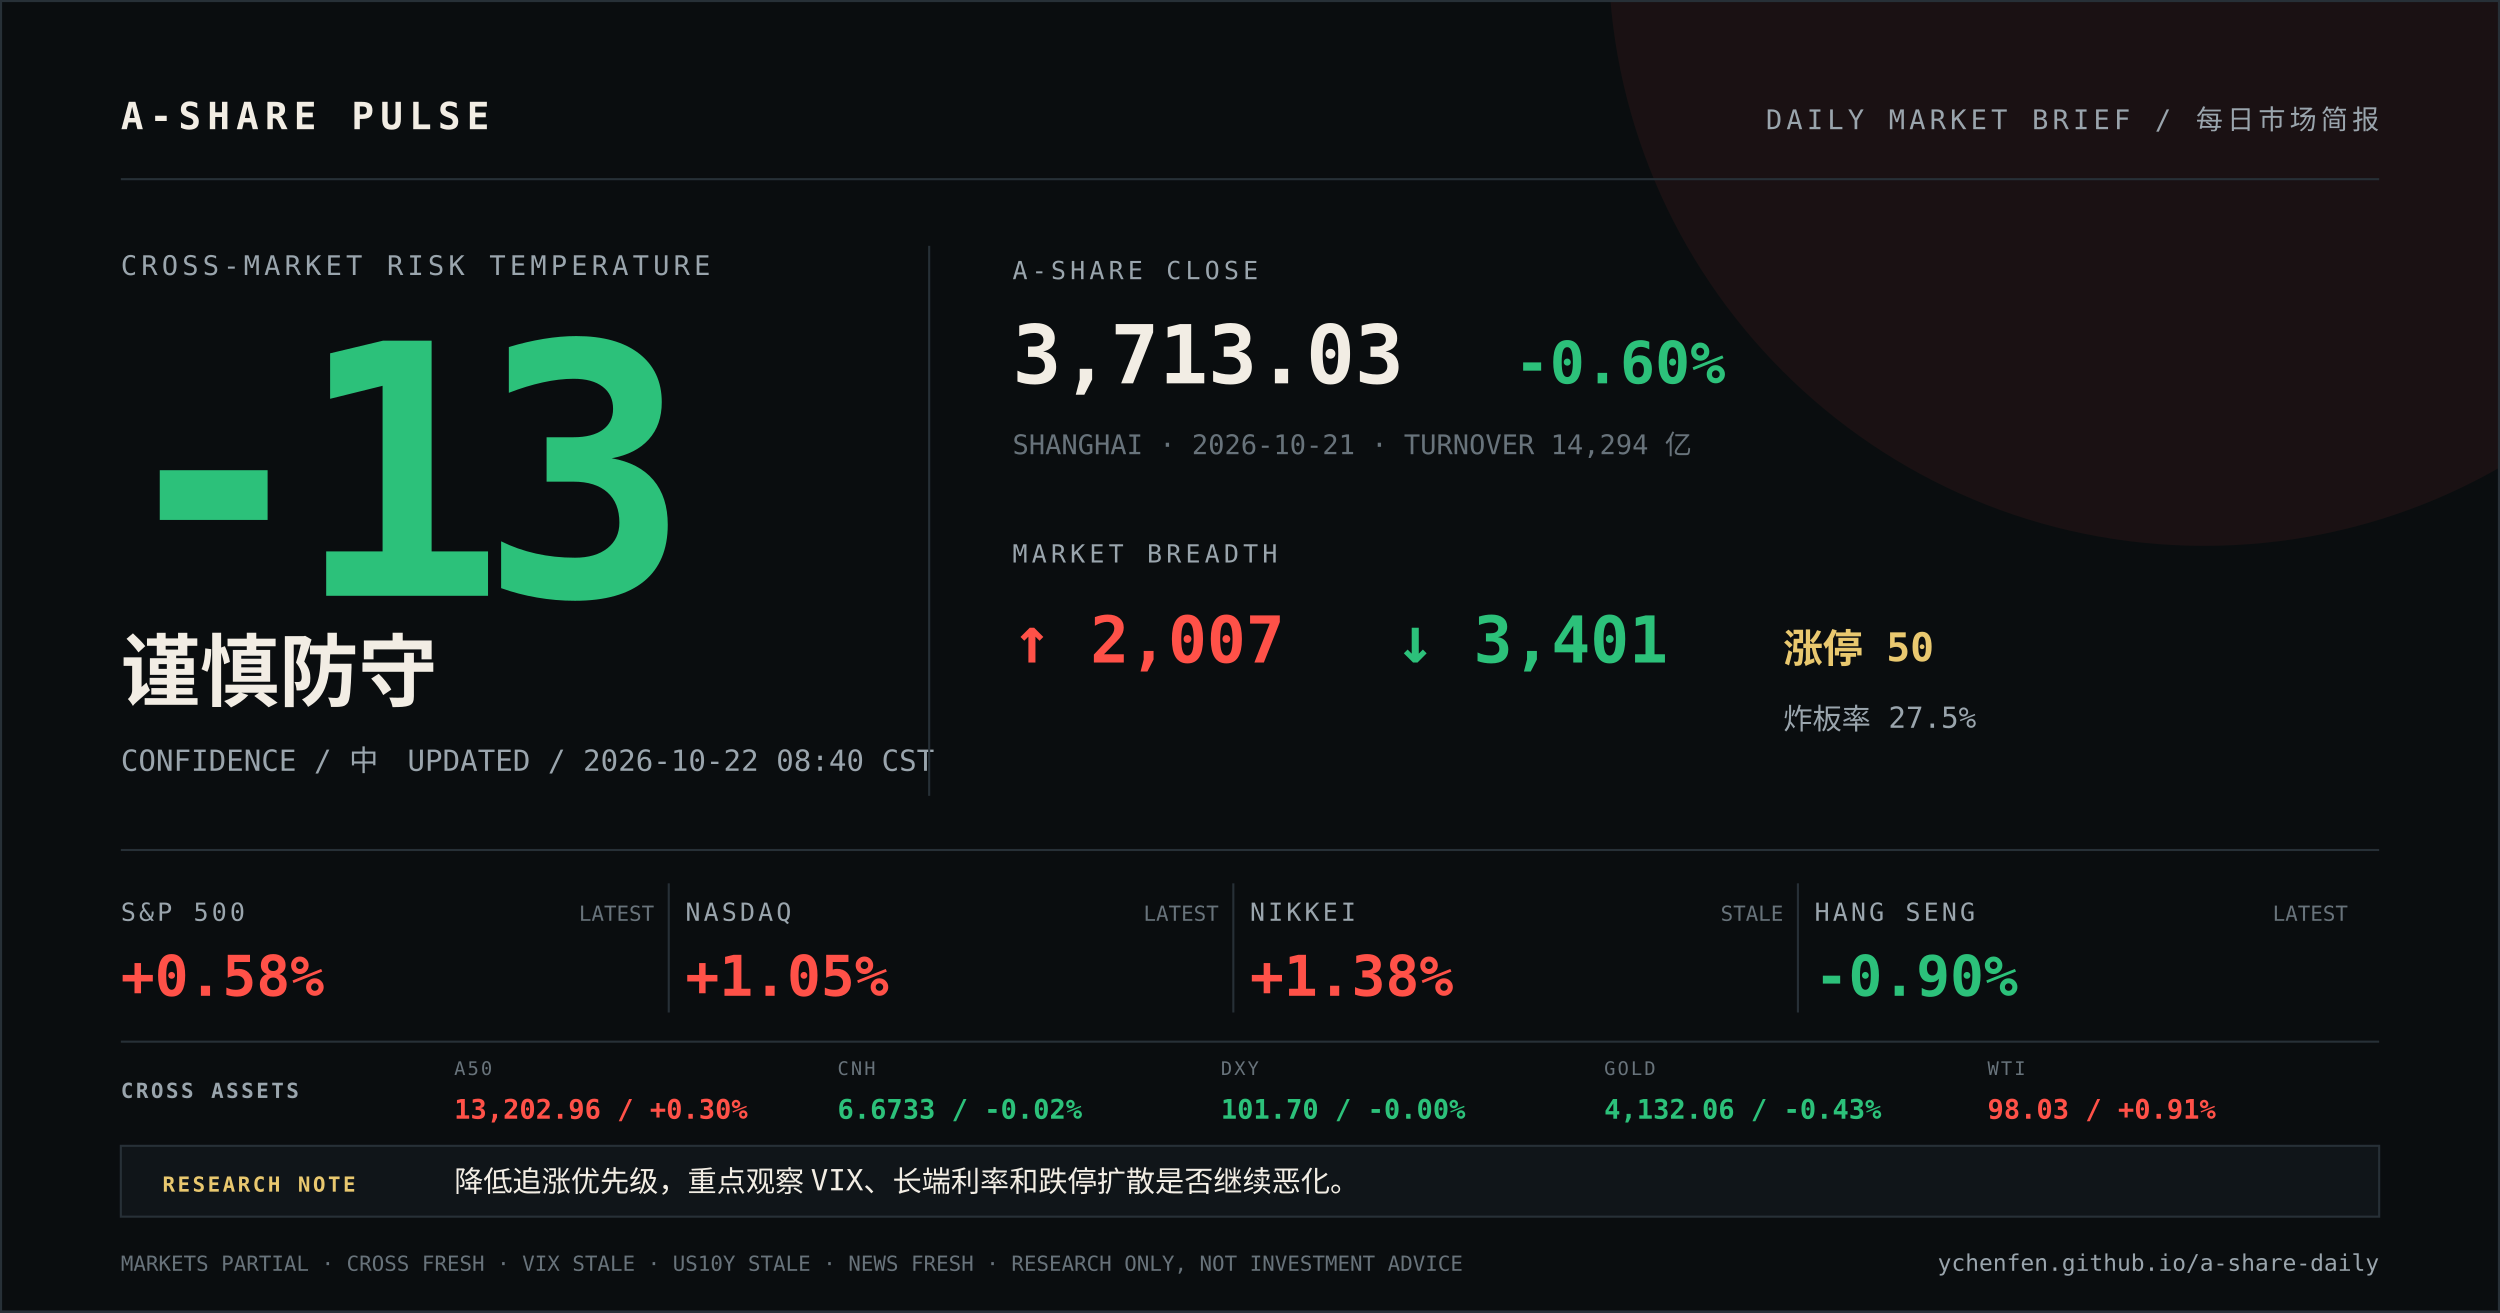
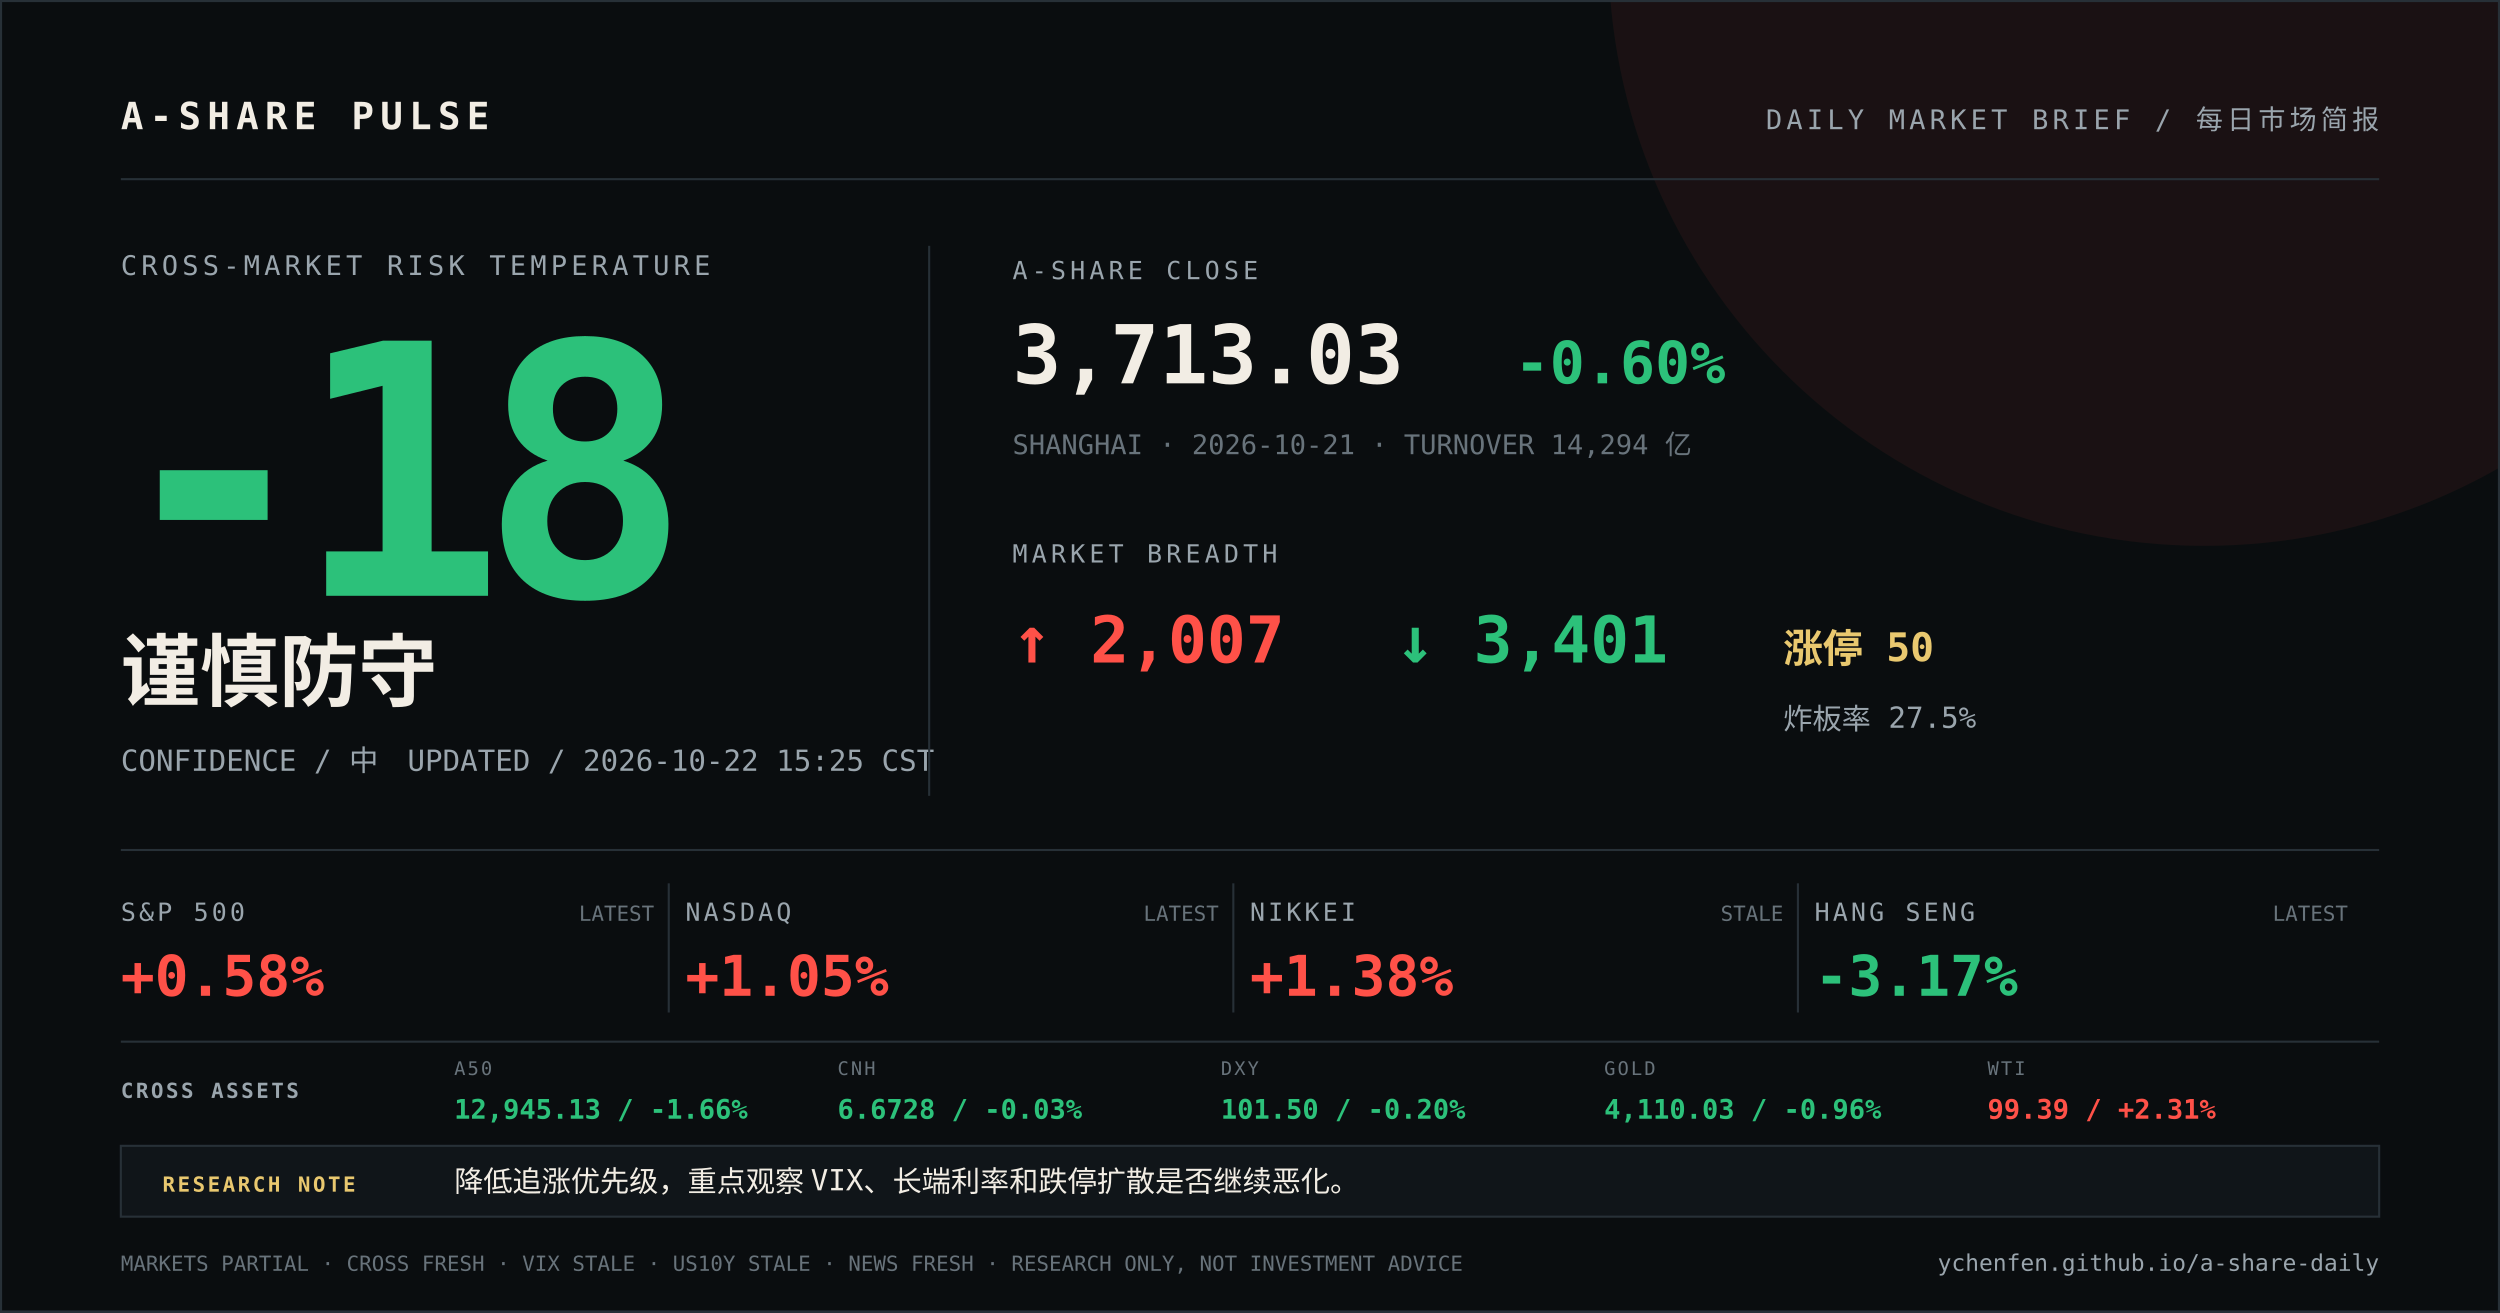
<svg xmlns="http://www.w3.org/2000/svg" width="1200" height="630" viewBox="0 0 1200 630">
  <rect width="1200" height="630" fill="#0a0d0f" />
  <circle cx="1058" cy="-24" r="286" fill="#ff5148" opacity="0.07" />
  <path d="M0 0H1200V630H0Z" fill="none" stroke="#273037" stroke-width="2" />
  <g font-family="DIN Alternate, SFMono-Regular, Menlo, monospace">
    <text x="58" y="62" fill="#f2ede4" font-size="18" font-weight="700" letter-spacing="3">A-SHARE PULSE</text>
    <text x="1142" y="62" fill="#9aa5ad" font-size="13" text-anchor="end" letter-spacing="2">DAILY MARKET BRIEF / 每日市场简报</text>
    <line x1="58" y1="86" x2="1142" y2="86" stroke="#273037" />
    <text x="58" y="132" fill="#9aa5ad" font-size="13" letter-spacing="2">CROSS-MARKET RISK TEMPERATURE</text>
-     <text x="52" y="286" fill="#2cc17a" font-size="168" font-weight="800" letter-spacing="-12">-13</text>
+     <text x="52" y="286" fill="#2cc17a" font-size="168" font-weight="800" letter-spacing="-12">-18</text>
    <text x="58" y="336" fill="#f2ede4" font-size="38" font-weight="700">谨慎防守</text>
-     <text x="58" y="370" fill="#9aa5ad" font-size="14">CONFIDENCE / 中　UPDATED / 2026-10-22 08:40 CST</text>
+     <text x="58" y="370" fill="#9aa5ad" font-size="14">CONFIDENCE / 中　UPDATED / 2026-10-22 15:25 CST</text>
    <line x1="446" y1="118" x2="446" y2="382" stroke="#273037" />
    <text x="486" y="134" fill="#9aa5ad" font-size="12" letter-spacing="2">A-SHARE CLOSE</text>
    <text x="486" y="184" fill="#f2ede4" font-size="39" font-weight="700">3,713.03</text>
    <text x="727" y="184" fill="#2cc17a" font-size="28" font-weight="700">-0.60%</text>
    <text x="486" y="218" fill="#68737b" font-size="13">SHANGHAI · 2026-10-21 · TURNOVER 14,294 亿</text>
    <text x="486" y="270" fill="#9aa5ad" font-size="12" letter-spacing="2">MARKET BREADTH</text>
    <text x="486" y="318" fill="#ff5148" font-size="31" font-weight="700">↑ 2,007</text>
    <text x="670" y="318" fill="#2cc17a" font-size="31" font-weight="700">↓ 3,401</text>
    <text x="856" y="318" fill="#e9c86f" font-size="19" font-weight="700">涨停 50</text>
    <text x="856" y="350" fill="#9aa5ad" font-size="14">炸板率 27.5%</text>
    <line x1="58" y1="408" x2="1142" y2="408" stroke="#273037" />
    <text x="58" y="442" fill="#9aa5ad" font-size="12" letter-spacing="1.5">S&amp;P 500</text>
    <text x="58" y="478" fill="#ff5148" font-size="27" font-weight="700">+0.58%</text>
    <text x="314" y="442" fill="#68737b" font-size="10" text-anchor="end">LATEST</text>
    <line x1="321" y1="424" x2="321" y2="486" stroke="#273037" />
    <text x="329" y="442" fill="#9aa5ad" font-size="12" letter-spacing="1.5">NASDAQ</text>
    <text x="329" y="478" fill="#ff5148" font-size="27" font-weight="700">+1.05%</text>
    <text x="585" y="442" fill="#68737b" font-size="10" text-anchor="end">LATEST</text>
    <line x1="592" y1="424" x2="592" y2="486" stroke="#273037" />
    <text x="600" y="442" fill="#9aa5ad" font-size="12" letter-spacing="1.5">NIKKEI</text>
    <text x="600" y="478" fill="#ff5148" font-size="27" font-weight="700">+1.38%</text>
    <text x="856" y="442" fill="#68737b" font-size="10" text-anchor="end">STALE</text>
    <line x1="863" y1="424" x2="863" y2="486" stroke="#273037" />
    <text x="871" y="442" fill="#9aa5ad" font-size="12" letter-spacing="1.5">HANG SENG</text>
-     <text x="871" y="478" fill="#2cc17a" font-size="27" font-weight="700">-0.90%</text>
+     <text x="871" y="478" fill="#2cc17a" font-size="27" font-weight="700">-3.17%</text>
    <text x="1127" y="442" fill="#68737b" font-size="10" text-anchor="end">LATEST</text>
    <line x1="58" y1="500" x2="1142" y2="500" stroke="#273037" />
    <text x="58" y="527" fill="#9aa5ad" font-size="10" font-weight="700" letter-spacing="1.2">CROSS ASSETS</text>
    <text x="218" y="516" fill="#68737b" font-size="9" letter-spacing="1">A50</text>
-     <text x="218" y="537" fill="#ff5148" font-size="13" font-weight="700">13,202.96 / +0.30%</text>
+     <text x="218" y="537" fill="#2cc17a" font-size="13" font-weight="700">12,945.13 / -1.66%</text>
    <text x="402" y="516" fill="#68737b" font-size="9" letter-spacing="1">CNH</text>
-     <text x="402" y="537" fill="#2cc17a" font-size="13" font-weight="700">6.6733 / -0.02%</text>
+     <text x="402" y="537" fill="#2cc17a" font-size="13" font-weight="700">6.6728 / -0.03%</text>
    <text x="586" y="516" fill="#68737b" font-size="9" letter-spacing="1">DXY</text>
-     <text x="586" y="537" fill="#2cc17a" font-size="13" font-weight="700">101.70 / -0.00%</text>
+     <text x="586" y="537" fill="#2cc17a" font-size="13" font-weight="700">101.50 / -0.20%</text>
    <text x="770" y="516" fill="#68737b" font-size="9" letter-spacing="1">GOLD</text>
-     <text x="770" y="537" fill="#2cc17a" font-size="13" font-weight="700">4,132.06 / -0.43%</text>
+     <text x="770" y="537" fill="#2cc17a" font-size="13" font-weight="700">4,110.03 / -0.96%</text>
    <text x="954" y="516" fill="#68737b" font-size="9" letter-spacing="1">WTI</text>
-     <text x="954" y="537" fill="#ff5148" font-size="13" font-weight="700">98.03 / +0.91%</text>
+     <text x="954" y="537" fill="#ff5148" font-size="13" font-weight="700">99.39 / +2.31%</text>
    <rect x="58" y="550" width="1084" height="34" fill="#101519" stroke="#273037" />
    <text x="78" y="572" fill="#e9c86f" font-size="10" font-weight="700" letter-spacing="1.2">RESEARCH NOTE</text>
    <text x="218" y="572" fill="#f2ede4" font-size="14">降低追涨优先级，重点观察 VIX、长端利率和跌停扩散是否继续恶化。</text>
    <text x="58" y="610" fill="#68737b" font-size="10">MARKETS PARTIAL · CROSS FRESH · VIX STALE · US10Y STALE · NEWS FRESH · RESEARCH ONLY, NOT INVESTMENT ADVICE</text>
    <text x="1142" y="610" fill="#9aa5ad" font-size="11" text-anchor="end">ychenfen.github.io/a-share-daily</text>
  </g>
</svg>
